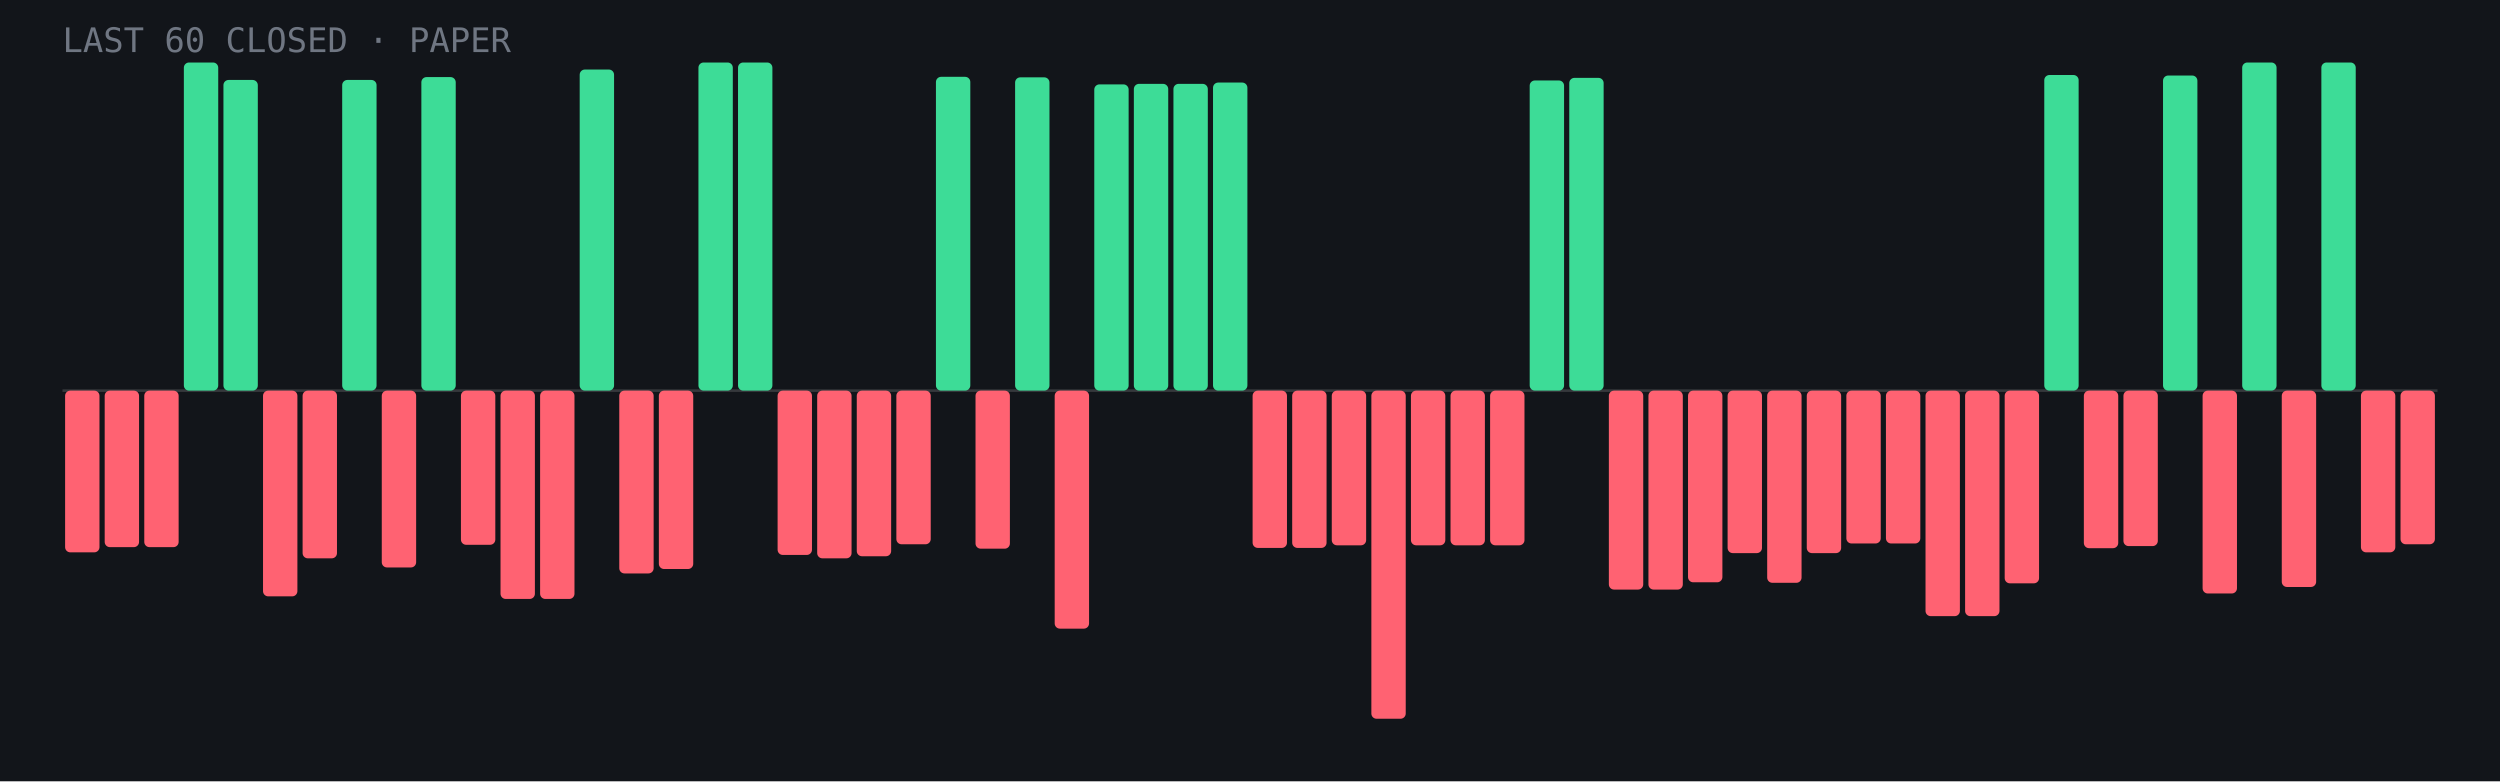
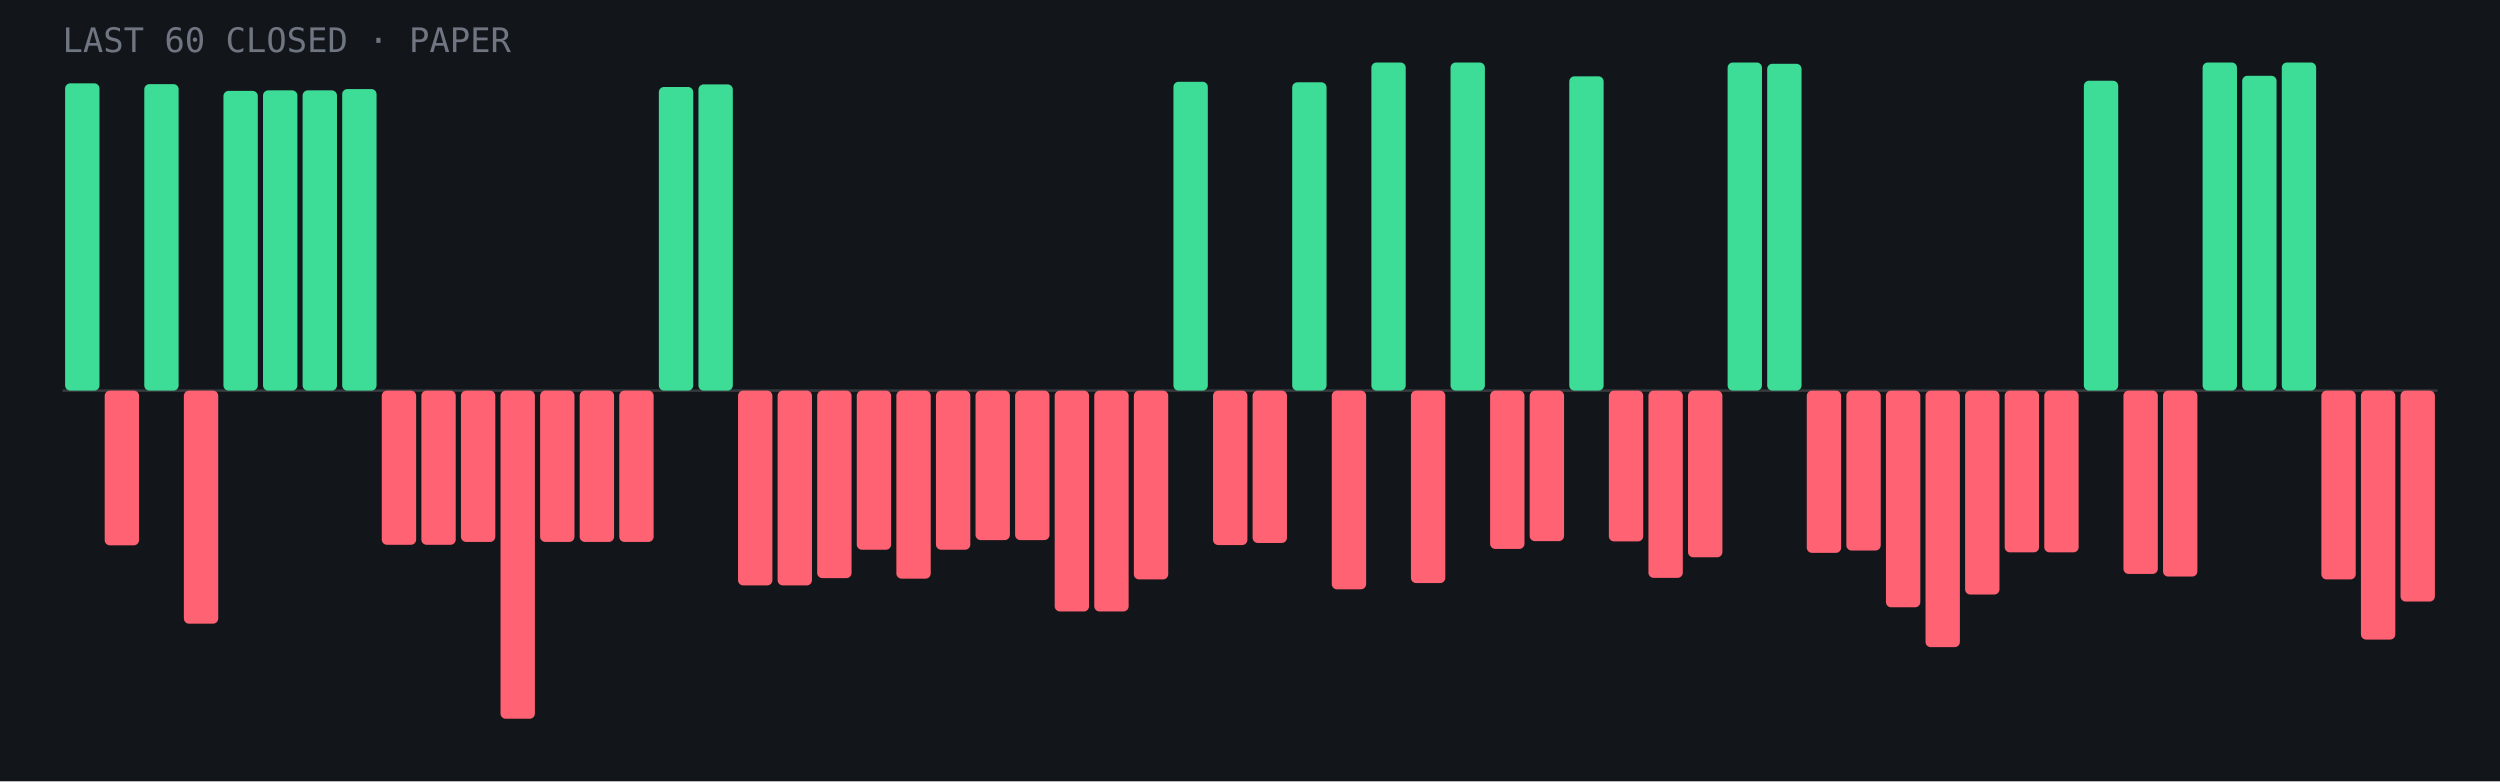
<svg xmlns="http://www.w3.org/2000/svg" viewBox="0 0 960 300" role="img" aria-label="Last 60 closed paper trades: 19 wins, 41 losses">
  <rect width="960" height="300" fill="#12151a" />
  <line x1="24" y1="150.0" x2="936" y2="150.0" stroke="#fff" stroke-opacity=".15" />
-   <rect x="25.0" y="150.0" width="13.2" height="62.1" rx="2" fill="#ff6272" />
-   <rect x="40.2" y="150.0" width="13.2" height="60.1" rx="2" fill="#ff6272" />
-   <rect x="55.4" y="150.0" width="13.2" height="60.1" rx="2" fill="#ff6272" />
-   <rect x="70.6" y="24.0" width="13.2" height="126.0" rx="2" fill="#3ddc97" />
-   <rect x="85.8" y="30.7" width="13.2" height="119.3" rx="2" fill="#3ddc97" />
-   <rect x="101.0" y="150.0" width="13.2" height="79.0" rx="2" fill="#ff6272" />
-   <rect x="116.2" y="150.0" width="13.2" height="64.4" rx="2" fill="#ff6272" />
-   <rect x="131.4" y="30.7" width="13.2" height="119.3" rx="2" fill="#3ddc97" />
-   <rect x="146.6" y="150.0" width="13.2" height="67.9" rx="2" fill="#ff6272" />
-   <rect x="161.8" y="29.6" width="13.2" height="120.4" rx="2" fill="#3ddc97" />
-   <rect x="177.0" y="150.0" width="13.2" height="59.2" rx="2" fill="#ff6272" />
-   <rect x="192.2" y="150.0" width="13.2" height="80.0" rx="2" fill="#ff6272" />
-   <rect x="207.4" y="150.0" width="13.2" height="80.0" rx="2" fill="#ff6272" />
-   <rect x="222.6" y="26.7" width="13.2" height="123.3" rx="2" fill="#3ddc97" />
-   <rect x="237.8" y="150.0" width="13.2" height="70.2" rx="2" fill="#ff6272" />
-   <rect x="253.0" y="150.0" width="13.2" height="68.5" rx="2" fill="#ff6272" />
-   <rect x="268.2" y="24.0" width="13.2" height="126.0" rx="2" fill="#3ddc97" />
-   <rect x="283.4" y="24.0" width="13.2" height="126.0" rx="2" fill="#3ddc97" />
-   <rect x="298.6" y="150.0" width="13.2" height="63.1" rx="2" fill="#ff6272" />
-   <rect x="313.8" y="150.0" width="13.2" height="64.4" rx="2" fill="#ff6272" />
-   <rect x="329.0" y="150.0" width="13.2" height="63.6" rx="2" fill="#ff6272" />
-   <rect x="344.2" y="150.0" width="13.2" height="59.0" rx="2" fill="#ff6272" />
-   <rect x="359.4" y="29.5" width="13.2" height="120.5" rx="2" fill="#3ddc97" />
-   <rect x="374.6" y="150.0" width="13.2" height="60.7" rx="2" fill="#ff6272" />
-   <rect x="389.8" y="29.7" width="13.2" height="120.3" rx="2" fill="#3ddc97" />
-   <rect x="405.0" y="150.0" width="13.2" height="91.4" rx="2" fill="#ff6272" />
-   <rect x="420.2" y="32.4" width="13.2" height="117.6" rx="2" fill="#3ddc97" />
-   <rect x="435.4" y="32.2" width="13.2" height="117.8" rx="2" fill="#3ddc97" />
-   <rect x="450.6" y="32.2" width="13.2" height="117.8" rx="2" fill="#3ddc97" />
-   <rect x="465.8" y="31.7" width="13.2" height="118.3" rx="2" fill="#3ddc97" />
-   <rect x="481.0" y="150.0" width="13.2" height="60.4" rx="2" fill="#ff6272" />
-   <rect x="496.2" y="150.0" width="13.2" height="60.4" rx="2" fill="#ff6272" />
-   <rect x="511.4" y="150.0" width="13.2" height="59.4" rx="2" fill="#ff6272" />
-   <rect x="526.6" y="150.0" width="13.2" height="126.0" rx="2" fill="#ff6272" />
-   <rect x="541.8" y="150.0" width="13.2" height="59.4" rx="2" fill="#ff6272" />
-   <rect x="557.0" y="150.0" width="13.2" height="59.4" rx="2" fill="#ff6272" />
-   <rect x="572.2" y="150.0" width="13.2" height="59.4" rx="2" fill="#ff6272" />
-   <rect x="587.4" y="30.9" width="13.2" height="119.1" rx="2" fill="#3ddc97" />
-   <rect x="602.6" y="29.9" width="13.2" height="120.1" rx="2" fill="#3ddc97" />
-   <rect x="617.8" y="150.0" width="13.2" height="76.4" rx="2" fill="#ff6272" />
-   <rect x="633.0" y="150.0" width="13.2" height="76.4" rx="2" fill="#ff6272" />
-   <rect x="648.2" y="150.0" width="13.2" height="73.6" rx="2" fill="#ff6272" />
-   <rect x="663.4" y="150.0" width="13.2" height="62.4" rx="2" fill="#ff6272" />
-   <rect x="678.6" y="150.0" width="13.2" height="73.8" rx="2" fill="#ff6272" />
-   <rect x="693.8" y="150.0" width="13.2" height="62.4" rx="2" fill="#ff6272" />
-   <rect x="709.0" y="150.0" width="13.2" height="58.7" rx="2" fill="#ff6272" />
-   <rect x="724.2" y="150.0" width="13.2" height="58.7" rx="2" fill="#ff6272" />
-   <rect x="739.4" y="150.0" width="13.2" height="86.6" rx="2" fill="#ff6272" />
-   <rect x="754.6" y="150.0" width="13.2" height="86.6" rx="2" fill="#ff6272" />
-   <rect x="769.8" y="150.0" width="13.2" height="74.0" rx="2" fill="#ff6272" />
-   <rect x="785.0" y="28.8" width="13.2" height="121.2" rx="2" fill="#3ddc97" />
-   <rect x="800.2" y="150.0" width="13.2" height="60.5" rx="2" fill="#ff6272" />
-   <rect x="815.4" y="150.0" width="13.2" height="59.7" rx="2" fill="#ff6272" />
-   <rect x="830.6" y="29.0" width="13.2" height="121.0" rx="2" fill="#3ddc97" />
-   <rect x="845.8" y="150.0" width="13.2" height="77.9" rx="2" fill="#ff6272" />
-   <rect x="861.0" y="24.0" width="13.2" height="126.0" rx="2" fill="#3ddc97" />
-   <rect x="876.2" y="150.0" width="13.2" height="75.4" rx="2" fill="#ff6272" />
-   <rect x="891.4" y="24.0" width="13.2" height="126.0" rx="2" fill="#3ddc97" />
-   <rect x="906.6" y="150.0" width="13.2" height="62.1" rx="2" fill="#ff6272" />
-   <rect x="921.8" y="150.0" width="13.2" height="59.0" rx="2" fill="#ff6272" />
+   <rect x="25.0" y="32.0" width="13.2" height="118.0" rx="2" fill="#3ddc97" />
+   <rect x="40.2" y="150.0" width="13.2" height="59.4" rx="2" fill="#ff6272" />
+   <rect x="55.4" y="32.3" width="13.2" height="117.7" rx="2" fill="#3ddc97" />
+   <rect x="70.6" y="150.0" width="13.2" height="89.5" rx="2" fill="#ff6272" />
+   <rect x="85.8" y="34.9" width="13.2" height="115.1" rx="2" fill="#3ddc97" />
+   <rect x="101.0" y="34.7" width="13.2" height="115.3" rx="2" fill="#3ddc97" />
+   <rect x="116.2" y="34.7" width="13.2" height="115.3" rx="2" fill="#3ddc97" />
+   <rect x="131.4" y="34.2" width="13.2" height="115.8" rx="2" fill="#3ddc97" />
+   <rect x="146.6" y="150.0" width="13.2" height="59.2" rx="2" fill="#ff6272" />
+   <rect x="161.8" y="150.0" width="13.2" height="59.2" rx="2" fill="#ff6272" />
+   <rect x="177.0" y="150.0" width="13.2" height="58.1" rx="2" fill="#ff6272" />
+   <rect x="192.2" y="150.0" width="13.2" height="126.0" rx="2" fill="#ff6272" />
+   <rect x="207.4" y="150.0" width="13.2" height="58.1" rx="2" fill="#ff6272" />
+   <rect x="222.6" y="150.0" width="13.2" height="58.1" rx="2" fill="#ff6272" />
+   <rect x="237.8" y="150.0" width="13.2" height="58.1" rx="2" fill="#ff6272" />
+   <rect x="253.0" y="33.4" width="13.2" height="116.6" rx="2" fill="#3ddc97" />
+   <rect x="268.2" y="32.4" width="13.2" height="117.6" rx="2" fill="#3ddc97" />
+   <rect x="283.4" y="150.0" width="13.2" height="74.8" rx="2" fill="#ff6272" />
+   <rect x="298.6" y="150.0" width="13.2" height="74.8" rx="2" fill="#ff6272" />
+   <rect x="313.8" y="150.0" width="13.2" height="72.0" rx="2" fill="#ff6272" />
+   <rect x="329.0" y="150.0" width="13.2" height="61.1" rx="2" fill="#ff6272" />
+   <rect x="344.2" y="150.0" width="13.2" height="72.2" rx="2" fill="#ff6272" />
+   <rect x="359.4" y="150.0" width="13.2" height="61.1" rx="2" fill="#ff6272" />
+   <rect x="374.6" y="150.0" width="13.2" height="57.4" rx="2" fill="#ff6272" />
+   <rect x="389.8" y="150.0" width="13.2" height="57.4" rx="2" fill="#ff6272" />
+   <rect x="405.0" y="150.0" width="13.2" height="84.8" rx="2" fill="#ff6272" />
+   <rect x="420.2" y="150.0" width="13.2" height="84.8" rx="2" fill="#ff6272" />
+   <rect x="435.4" y="150.0" width="13.2" height="72.5" rx="2" fill="#ff6272" />
+   <rect x="450.6" y="31.4" width="13.2" height="118.6" rx="2" fill="#3ddc97" />
+   <rect x="465.8" y="150.0" width="13.2" height="59.3" rx="2" fill="#ff6272" />
+   <rect x="481.0" y="150.0" width="13.2" height="58.5" rx="2" fill="#ff6272" />
+   <rect x="496.2" y="31.6" width="13.2" height="118.4" rx="2" fill="#3ddc97" />
+   <rect x="511.4" y="150.0" width="13.2" height="76.3" rx="2" fill="#ff6272" />
+   <rect x="526.6" y="24.0" width="13.2" height="126.0" rx="2" fill="#3ddc97" />
+   <rect x="541.8" y="150.0" width="13.2" height="73.9" rx="2" fill="#ff6272" />
+   <rect x="557.0" y="24.0" width="13.2" height="126.0" rx="2" fill="#3ddc97" />
+   <rect x="572.2" y="150.0" width="13.2" height="60.8" rx="2" fill="#ff6272" />
+   <rect x="587.4" y="150.0" width="13.2" height="57.8" rx="2" fill="#ff6272" />
+   <rect x="602.6" y="29.3" width="13.2" height="120.7" rx="2" fill="#3ddc97" />
+   <rect x="617.8" y="150.0" width="13.2" height="57.9" rx="2" fill="#ff6272" />
+   <rect x="633.0" y="150.0" width="13.2" height="71.9" rx="2" fill="#ff6272" />
+   <rect x="648.2" y="150.0" width="13.2" height="64.0" rx="2" fill="#ff6272" />
+   <rect x="663.4" y="24.0" width="13.2" height="126.0" rx="2" fill="#3ddc97" />
+   <rect x="678.6" y="24.5" width="13.2" height="125.5" rx="2" fill="#3ddc97" />
+   <rect x="693.8" y="150.0" width="13.2" height="62.3" rx="2" fill="#ff6272" />
+   <rect x="709.0" y="150.0" width="13.2" height="61.4" rx="2" fill="#ff6272" />
+   <rect x="724.2" y="150.0" width="13.2" height="83.2" rx="2" fill="#ff6272" />
+   <rect x="739.4" y="150.0" width="13.2" height="98.5" rx="2" fill="#ff6272" />
+   <rect x="754.6" y="150.0" width="13.2" height="78.3" rx="2" fill="#ff6272" />
+   <rect x="769.8" y="150.0" width="13.2" height="62.1" rx="2" fill="#ff6272" />
+   <rect x="785.0" y="150.0" width="13.2" height="62.1" rx="2" fill="#ff6272" />
+   <rect x="800.2" y="31.0" width="13.2" height="119.0" rx="2" fill="#3ddc97" />
+   <rect x="815.4" y="150.0" width="13.2" height="70.4" rx="2" fill="#ff6272" />
+   <rect x="830.6" y="150.0" width="13.2" height="71.4" rx="2" fill="#ff6272" />
+   <rect x="845.8" y="24.0" width="13.2" height="126.0" rx="2" fill="#3ddc97" />
+   <rect x="861.0" y="29.1" width="13.2" height="120.9" rx="2" fill="#3ddc97" />
+   <rect x="876.2" y="24.0" width="13.2" height="126.0" rx="2" fill="#3ddc97" />
+   <rect x="891.4" y="150.0" width="13.2" height="72.5" rx="2" fill="#ff6272" />
+   <rect x="906.6" y="150.0" width="13.2" height="95.6" rx="2" fill="#ff6272" />
+   <rect x="921.8" y="150.0" width="13.2" height="81.0" rx="2" fill="#ff6272" />
  <text x="24" y="20" font-family="JetBrains Mono,monospace" font-size="13" fill="#6f7682">LAST 60 CLOSED · PAPER</text>
</svg>
